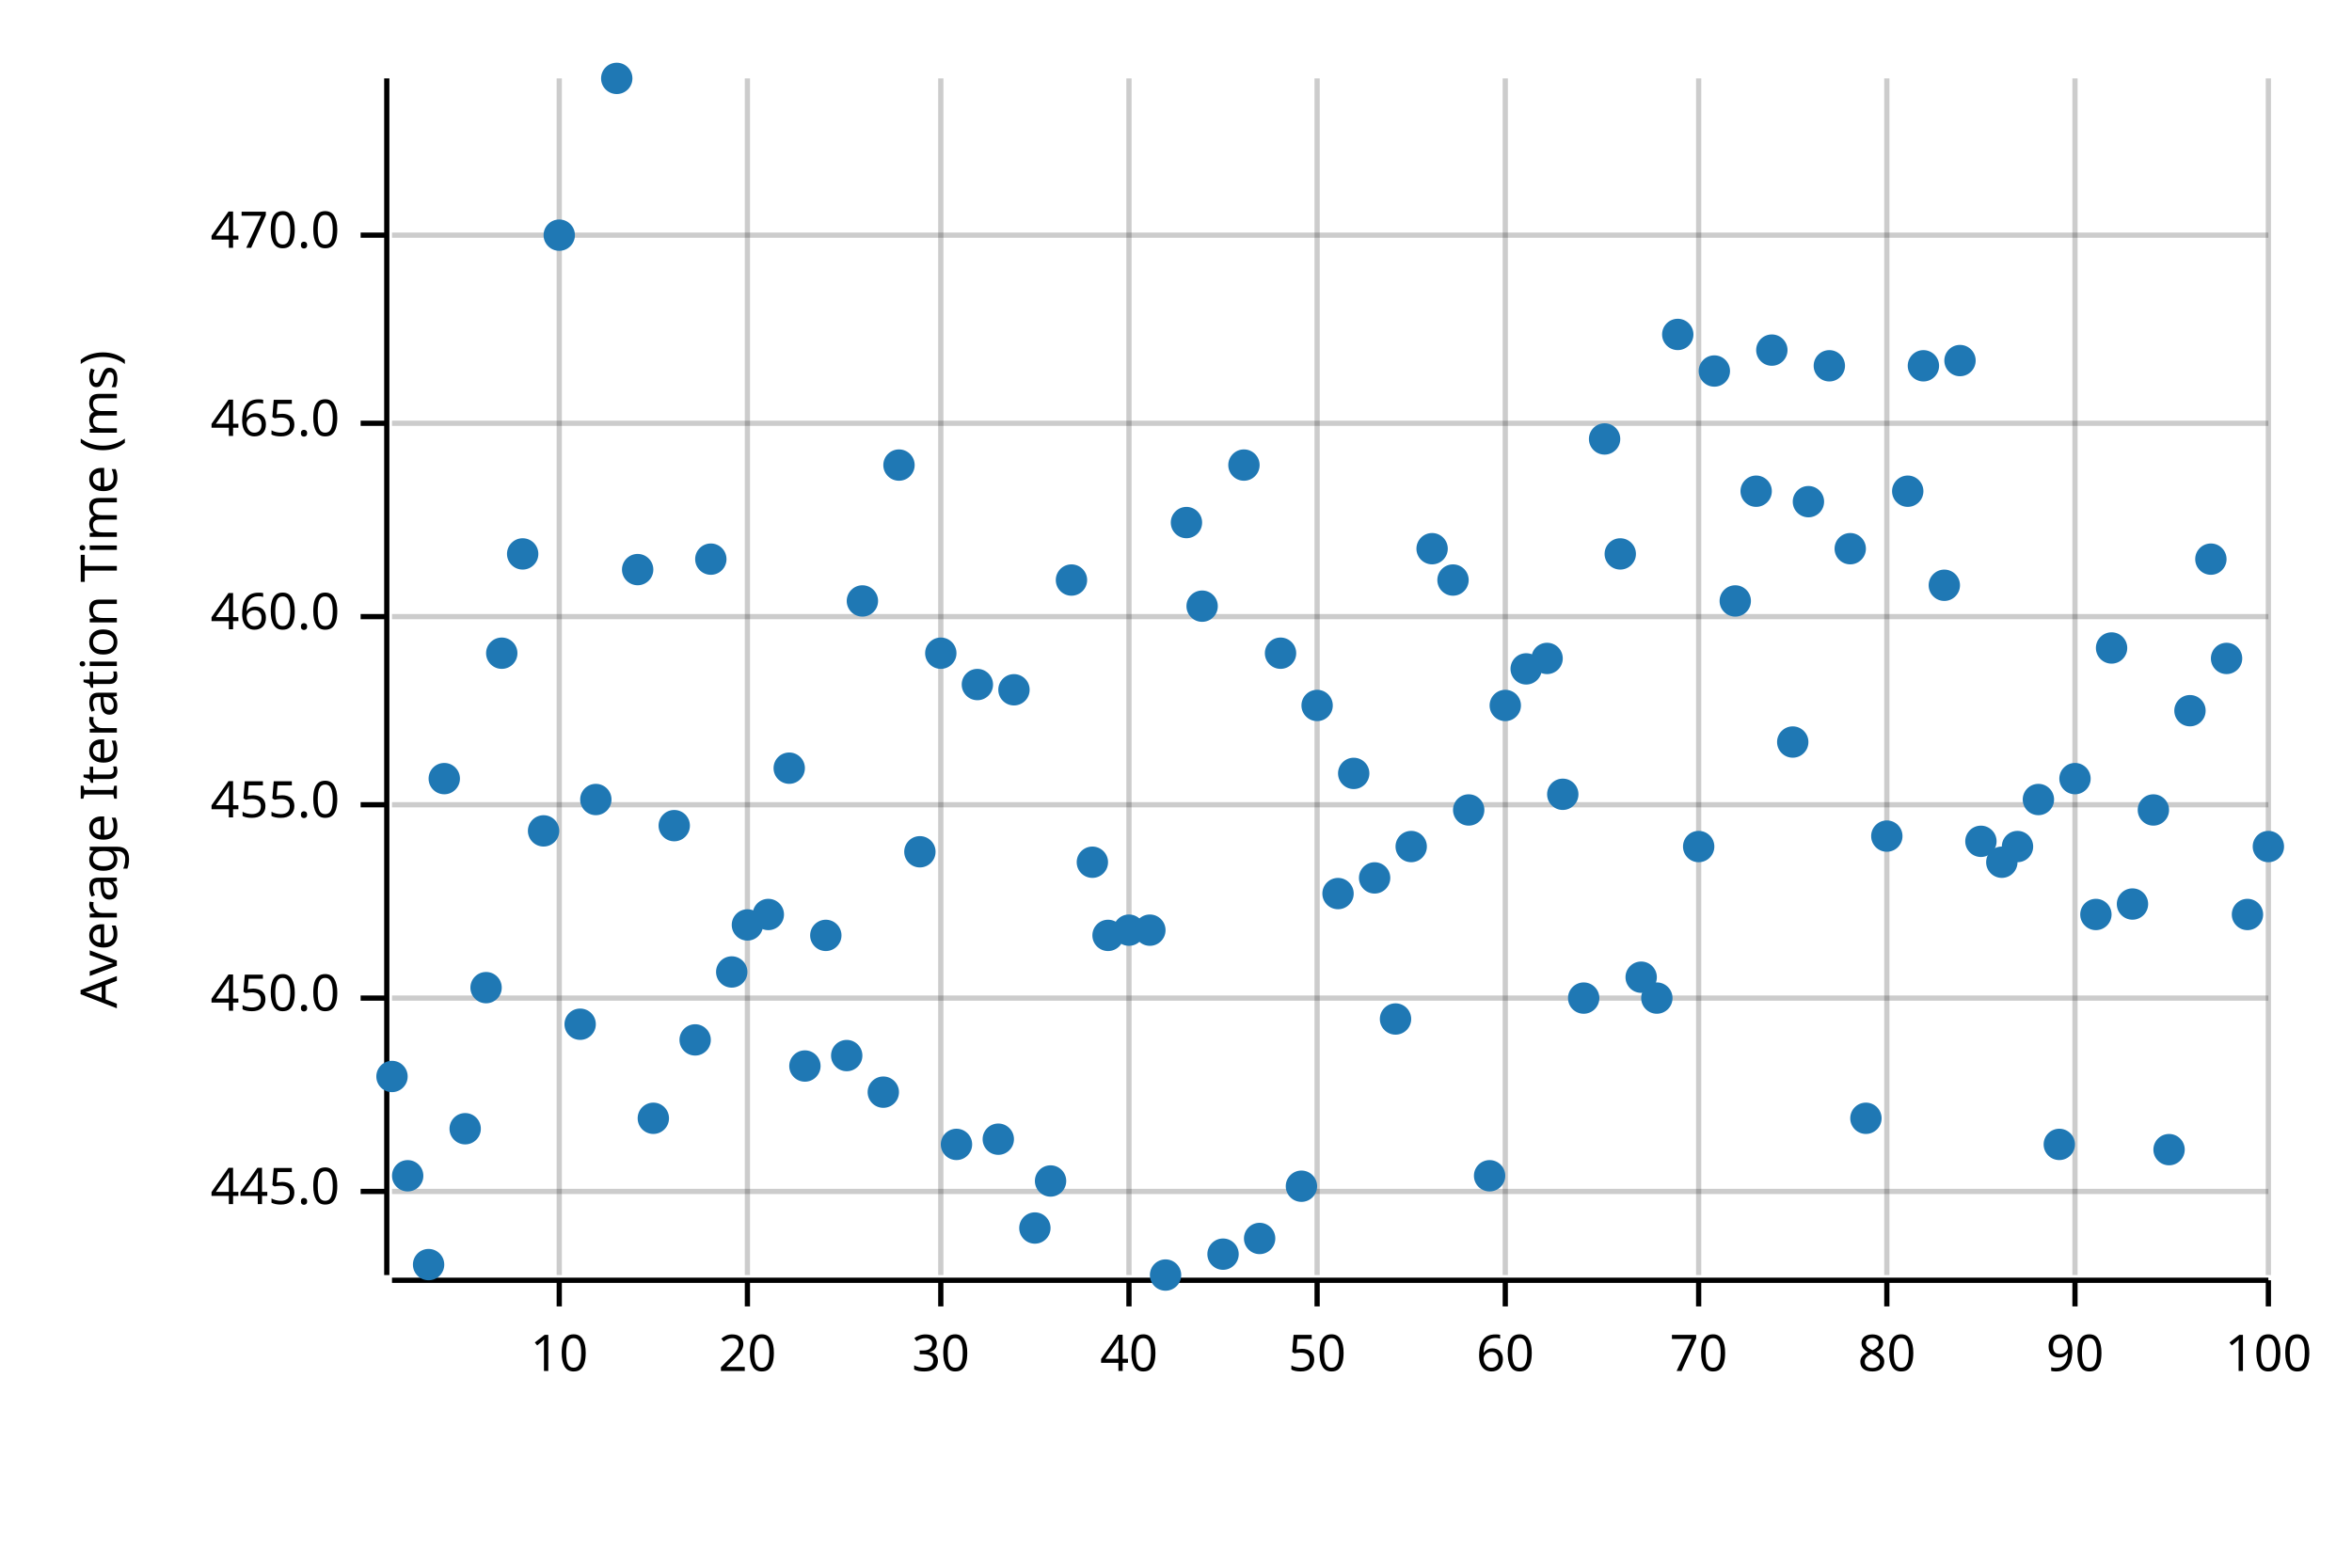
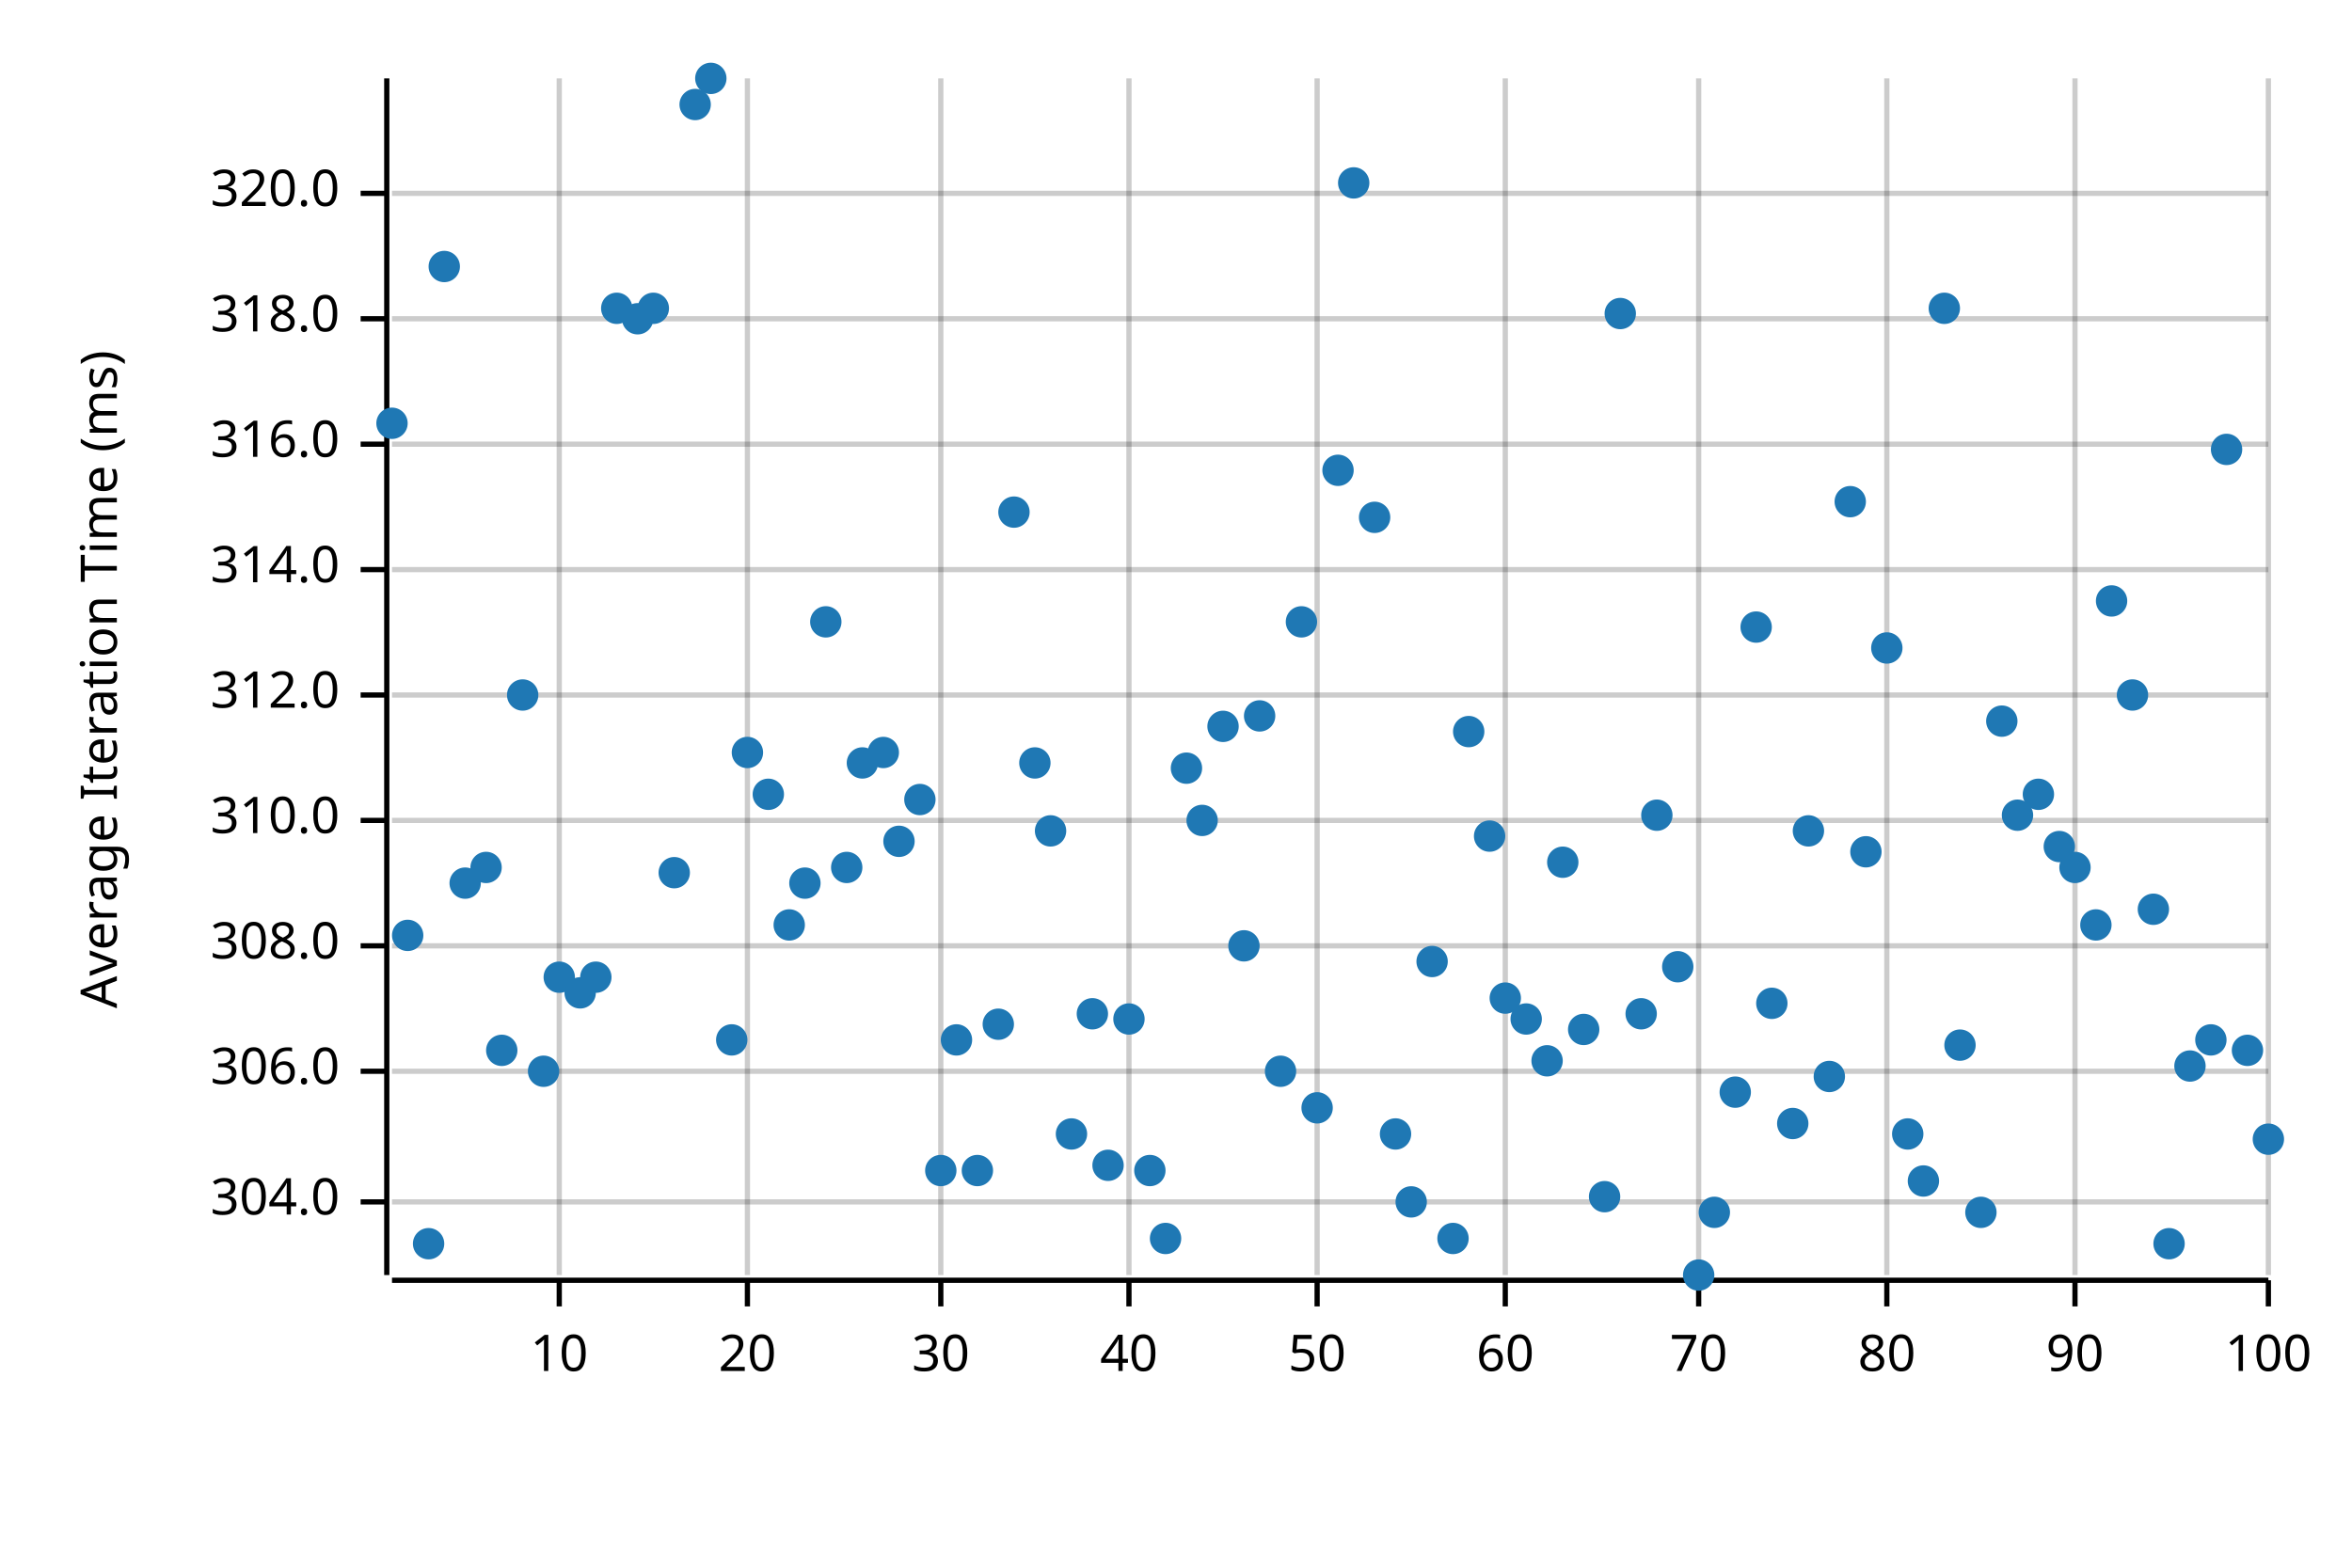
<svg xmlns="http://www.w3.org/2000/svg" width="450" height="300" viewBox="0 0 450 300">
  <text x="15" y="130" dy="0.76em" text-anchor="middle" font-family="sans-serif" font-size="9.677" opacity="1" fill="#000000" transform="rotate(270, 15, 130)">
Average Iteration Time (ms)
</text>
  <line opacity="0.2" stroke="#000000" stroke-width="1" x1="107" y1="244" x2="107" y2="15" />
  <line opacity="0.2" stroke="#000000" stroke-width="1" x1="143" y1="244" x2="143" y2="15" />
  <line opacity="0.2" stroke="#000000" stroke-width="1" x1="180" y1="244" x2="180" y2="15" />
  <line opacity="0.2" stroke="#000000" stroke-width="1" x1="216" y1="244" x2="216" y2="15" />
  <line opacity="0.2" stroke="#000000" stroke-width="1" x1="252" y1="244" x2="252" y2="15" />
  <line opacity="0.2" stroke="#000000" stroke-width="1" x1="288" y1="244" x2="288" y2="15" />
  <line opacity="0.2" stroke="#000000" stroke-width="1" x1="325" y1="244" x2="325" y2="15" />
  <line opacity="0.2" stroke="#000000" stroke-width="1" x1="361" y1="244" x2="361" y2="15" />
  <line opacity="0.2" stroke="#000000" stroke-width="1" x1="397" y1="244" x2="397" y2="15" />
  <line opacity="0.2" stroke="#000000" stroke-width="1" x1="434" y1="244" x2="434" y2="15" />
-   <line opacity="0.2" stroke="#000000" stroke-width="1" x1="75" y1="228" x2="434" y2="228" />
-   <line opacity="0.2" stroke="#000000" stroke-width="1" x1="75" y1="191" x2="434" y2="191" />
-   <line opacity="0.2" stroke="#000000" stroke-width="1" x1="75" y1="154" x2="434" y2="154" />
-   <line opacity="0.2" stroke="#000000" stroke-width="1" x1="75" y1="118" x2="434" y2="118" />
-   <line opacity="0.2" stroke="#000000" stroke-width="1" x1="75" y1="81" x2="434" y2="81" />
-   <line opacity="0.2" stroke="#000000" stroke-width="1" x1="75" y1="45" x2="434" y2="45" />
+   <line opacity="0.2" stroke="#000000" stroke-width="1" x1="75" y1="230" x2="434" y2="230" />
+   <line opacity="0.2" stroke="#000000" stroke-width="1" x1="75" y1="205" x2="434" y2="205" />
+   <line opacity="0.2" stroke="#000000" stroke-width="1" x1="75" y1="181" x2="434" y2="181" />
+   <line opacity="0.2" stroke="#000000" stroke-width="1" x1="75" y1="157" x2="434" y2="157" />
+   <line opacity="0.2" stroke="#000000" stroke-width="1" x1="75" y1="133" x2="434" y2="133" />
+   <line opacity="0.2" stroke="#000000" stroke-width="1" x1="75" y1="109" x2="434" y2="109" />
+   <line opacity="0.2" stroke="#000000" stroke-width="1" x1="75" y1="85" x2="434" y2="85" />
+   <line opacity="0.2" stroke="#000000" stroke-width="1" x1="75" y1="61" x2="434" y2="61" />
+   <line opacity="0.2" stroke="#000000" stroke-width="1" x1="75" y1="37" x2="434" y2="37" />
  <polyline fill="none" opacity="1" stroke="#000000" stroke-width="1" points="74,15 74,244 " />
-   <text x="65" y="228" dy="0.5ex" text-anchor="end" font-family="sans-serif" font-size="9.677" opacity="1" fill="#000000">
- 445.0
- </text>
-   <polyline fill="none" opacity="1" stroke="#000000" stroke-width="1" points="69,228 74,228 " />
-   <text x="65" y="191" dy="0.5ex" text-anchor="end" font-family="sans-serif" font-size="9.677" opacity="1" fill="#000000">
- 450.0
- </text>
-   <polyline fill="none" opacity="1" stroke="#000000" stroke-width="1" points="69,191 74,191 " />
-   <text x="65" y="154" dy="0.5ex" text-anchor="end" font-family="sans-serif" font-size="9.677" opacity="1" fill="#000000">
- 455.0
- </text>
-   <polyline fill="none" opacity="1" stroke="#000000" stroke-width="1" points="69,154 74,154 " />
-   <text x="65" y="118" dy="0.5ex" text-anchor="end" font-family="sans-serif" font-size="9.677" opacity="1" fill="#000000">
- 460.0
- </text>
-   <polyline fill="none" opacity="1" stroke="#000000" stroke-width="1" points="69,118 74,118 " />
-   <text x="65" y="81" dy="0.5ex" text-anchor="end" font-family="sans-serif" font-size="9.677" opacity="1" fill="#000000">
- 465.0
- </text>
-   <polyline fill="none" opacity="1" stroke="#000000" stroke-width="1" points="69,81 74,81 " />
-   <text x="65" y="45" dy="0.5ex" text-anchor="end" font-family="sans-serif" font-size="9.677" opacity="1" fill="#000000">
- 470.0
- </text>
-   <polyline fill="none" opacity="1" stroke="#000000" stroke-width="1" points="69,45 74,45 " />
+   <text x="65" y="230" dy="0.5ex" text-anchor="end" font-family="sans-serif" font-size="9.677" opacity="1" fill="#000000">
+ 304.0
+ </text>
+   <polyline fill="none" opacity="1" stroke="#000000" stroke-width="1" points="69,230 74,230 " />
+   <text x="65" y="205" dy="0.5ex" text-anchor="end" font-family="sans-serif" font-size="9.677" opacity="1" fill="#000000">
+ 306.0
+ </text>
+   <polyline fill="none" opacity="1" stroke="#000000" stroke-width="1" points="69,205 74,205 " />
+   <text x="65" y="181" dy="0.5ex" text-anchor="end" font-family="sans-serif" font-size="9.677" opacity="1" fill="#000000">
+ 308.0
+ </text>
+   <polyline fill="none" opacity="1" stroke="#000000" stroke-width="1" points="69,181 74,181 " />
+   <text x="65" y="157" dy="0.5ex" text-anchor="end" font-family="sans-serif" font-size="9.677" opacity="1" fill="#000000">
+ 310.0
+ </text>
+   <polyline fill="none" opacity="1" stroke="#000000" stroke-width="1" points="69,157 74,157 " />
+   <text x="65" y="133" dy="0.5ex" text-anchor="end" font-family="sans-serif" font-size="9.677" opacity="1" fill="#000000">
+ 312.0
+ </text>
+   <polyline fill="none" opacity="1" stroke="#000000" stroke-width="1" points="69,133 74,133 " />
+   <text x="65" y="109" dy="0.5ex" text-anchor="end" font-family="sans-serif" font-size="9.677" opacity="1" fill="#000000">
+ 314.0
+ </text>
+   <polyline fill="none" opacity="1" stroke="#000000" stroke-width="1" points="69,109 74,109 " />
+   <text x="65" y="85" dy="0.5ex" text-anchor="end" font-family="sans-serif" font-size="9.677" opacity="1" fill="#000000">
+ 316.0
+ </text>
+   <polyline fill="none" opacity="1" stroke="#000000" stroke-width="1" points="69,85 74,85 " />
+   <text x="65" y="61" dy="0.5ex" text-anchor="end" font-family="sans-serif" font-size="9.677" opacity="1" fill="#000000">
+ 318.0
+ </text>
+   <polyline fill="none" opacity="1" stroke="#000000" stroke-width="1" points="69,61 74,61 " />
+   <text x="65" y="37" dy="0.5ex" text-anchor="end" font-family="sans-serif" font-size="9.677" opacity="1" fill="#000000">
+ 320.0
+ </text>
+   <polyline fill="none" opacity="1" stroke="#000000" stroke-width="1" points="69,37 74,37 " />
  <polyline fill="none" opacity="1" stroke="#000000" stroke-width="1" points="75,245 434,245 " />
  <text x="107" y="255" dy="0.76em" text-anchor="middle" font-family="sans-serif" font-size="9.677" opacity="1" fill="#000000">
10
</text>
  <polyline fill="none" opacity="1" stroke="#000000" stroke-width="1" points="107,245 107,250 " />
  <text x="143" y="255" dy="0.76em" text-anchor="middle" font-family="sans-serif" font-size="9.677" opacity="1" fill="#000000">
20
</text>
  <polyline fill="none" opacity="1" stroke="#000000" stroke-width="1" points="143,245 143,250 " />
  <text x="180" y="255" dy="0.76em" text-anchor="middle" font-family="sans-serif" font-size="9.677" opacity="1" fill="#000000">
30
</text>
  <polyline fill="none" opacity="1" stroke="#000000" stroke-width="1" points="180,245 180,250 " />
  <text x="216" y="255" dy="0.76em" text-anchor="middle" font-family="sans-serif" font-size="9.677" opacity="1" fill="#000000">
40
</text>
  <polyline fill="none" opacity="1" stroke="#000000" stroke-width="1" points="216,245 216,250 " />
  <text x="252" y="255" dy="0.76em" text-anchor="middle" font-family="sans-serif" font-size="9.677" opacity="1" fill="#000000">
50
</text>
  <polyline fill="none" opacity="1" stroke="#000000" stroke-width="1" points="252,245 252,250 " />
  <text x="288" y="255" dy="0.76em" text-anchor="middle" font-family="sans-serif" font-size="9.677" opacity="1" fill="#000000">
60
</text>
  <polyline fill="none" opacity="1" stroke="#000000" stroke-width="1" points="288,245 288,250 " />
  <text x="325" y="255" dy="0.76em" text-anchor="middle" font-family="sans-serif" font-size="9.677" opacity="1" fill="#000000">
70
</text>
  <polyline fill="none" opacity="1" stroke="#000000" stroke-width="1" points="325,245 325,250 " />
  <text x="361" y="255" dy="0.76em" text-anchor="middle" font-family="sans-serif" font-size="9.677" opacity="1" fill="#000000">
80
</text>
  <polyline fill="none" opacity="1" stroke="#000000" stroke-width="1" points="361,245 361,250 " />
  <text x="397" y="255" dy="0.76em" text-anchor="middle" font-family="sans-serif" font-size="9.677" opacity="1" fill="#000000">
90
</text>
  <polyline fill="none" opacity="1" stroke="#000000" stroke-width="1" points="397,245 397,250 " />
  <text x="434" y="255" dy="0.76em" text-anchor="middle" font-family="sans-serif" font-size="9.677" opacity="1" fill="#000000">
100
</text>
  <polyline fill="none" opacity="1" stroke="#000000" stroke-width="1" points="434,245 434,250 " />
-   <circle cx="75" cy="206" r="3" opacity="1" fill="#1F78B4" stroke="none" stroke-width="1" />
-   <circle cx="78" cy="225" r="3" opacity="1" fill="#1F78B4" stroke="none" stroke-width="1" />
-   <circle cx="82" cy="242" r="3" opacity="1" fill="#1F78B4" stroke="none" stroke-width="1" />
-   <circle cx="85" cy="149" r="3" opacity="1" fill="#1F78B4" stroke="none" stroke-width="1" />
-   <circle cx="89" cy="216" r="3" opacity="1" fill="#1F78B4" stroke="none" stroke-width="1" />
-   <circle cx="93" cy="189" r="3" opacity="1" fill="#1F78B4" stroke="none" stroke-width="1" />
-   <circle cx="96" cy="125" r="3" opacity="1" fill="#1F78B4" stroke="none" stroke-width="1" />
-   <circle cx="100" cy="106" r="3" opacity="1" fill="#1F78B4" stroke="none" stroke-width="1" />
-   <circle cx="104" cy="159" r="3" opacity="1" fill="#1F78B4" stroke="none" stroke-width="1" />
-   <circle cx="107" cy="45" r="3" opacity="1" fill="#1F78B4" stroke="none" stroke-width="1" />
-   <circle cx="111" cy="196" r="3" opacity="1" fill="#1F78B4" stroke="none" stroke-width="1" />
-   <circle cx="114" cy="153" r="3" opacity="1" fill="#1F78B4" stroke="none" stroke-width="1" />
-   <circle cx="118" cy="15" r="3" opacity="1" fill="#1F78B4" stroke="none" stroke-width="1" />
-   <circle cx="122" cy="109" r="3" opacity="1" fill="#1F78B4" stroke="none" stroke-width="1" />
-   <circle cx="125" cy="214" r="3" opacity="1" fill="#1F78B4" stroke="none" stroke-width="1" />
-   <circle cx="129" cy="158" r="3" opacity="1" fill="#1F78B4" stroke="none" stroke-width="1" />
-   <circle cx="133" cy="199" r="3" opacity="1" fill="#1F78B4" stroke="none" stroke-width="1" />
-   <circle cx="136" cy="107" r="3" opacity="1" fill="#1F78B4" stroke="none" stroke-width="1" />
-   <circle cx="140" cy="186" r="3" opacity="1" fill="#1F78B4" stroke="none" stroke-width="1" />
-   <circle cx="143" cy="177" r="3" opacity="1" fill="#1F78B4" stroke="none" stroke-width="1" />
-   <circle cx="147" cy="175" r="3" opacity="1" fill="#1F78B4" stroke="none" stroke-width="1" />
-   <circle cx="151" cy="147" r="3" opacity="1" fill="#1F78B4" stroke="none" stroke-width="1" />
-   <circle cx="154" cy="204" r="3" opacity="1" fill="#1F78B4" stroke="none" stroke-width="1" />
-   <circle cx="158" cy="179" r="3" opacity="1" fill="#1F78B4" stroke="none" stroke-width="1" />
-   <circle cx="162" cy="202" r="3" opacity="1" fill="#1F78B4" stroke="none" stroke-width="1" />
-   <circle cx="165" cy="115" r="3" opacity="1" fill="#1F78B4" stroke="none" stroke-width="1" />
-   <circle cx="169" cy="209" r="3" opacity="1" fill="#1F78B4" stroke="none" stroke-width="1" />
-   <circle cx="172" cy="89" r="3" opacity="1" fill="#1F78B4" stroke="none" stroke-width="1" />
-   <circle cx="176" cy="163" r="3" opacity="1" fill="#1F78B4" stroke="none" stroke-width="1" />
-   <circle cx="180" cy="125" r="3" opacity="1" fill="#1F78B4" stroke="none" stroke-width="1" />
-   <circle cx="183" cy="219" r="3" opacity="1" fill="#1F78B4" stroke="none" stroke-width="1" />
-   <circle cx="187" cy="131" r="3" opacity="1" fill="#1F78B4" stroke="none" stroke-width="1" />
-   <circle cx="191" cy="218" r="3" opacity="1" fill="#1F78B4" stroke="none" stroke-width="1" />
-   <circle cx="194" cy="132" r="3" opacity="1" fill="#1F78B4" stroke="none" stroke-width="1" />
-   <circle cx="198" cy="235" r="3" opacity="1" fill="#1F78B4" stroke="none" stroke-width="1" />
-   <circle cx="201" cy="226" r="3" opacity="1" fill="#1F78B4" stroke="none" stroke-width="1" />
-   <circle cx="205" cy="111" r="3" opacity="1" fill="#1F78B4" stroke="none" stroke-width="1" />
-   <circle cx="209" cy="165" r="3" opacity="1" fill="#1F78B4" stroke="none" stroke-width="1" />
-   <circle cx="212" cy="179" r="3" opacity="1" fill="#1F78B4" stroke="none" stroke-width="1" />
-   <circle cx="216" cy="178" r="3" opacity="1" fill="#1F78B4" stroke="none" stroke-width="1" />
-   <circle cx="220" cy="178" r="3" opacity="1" fill="#1F78B4" stroke="none" stroke-width="1" />
-   <circle cx="223" cy="244" r="3" opacity="1" fill="#1F78B4" stroke="none" stroke-width="1" />
-   <circle cx="227" cy="100" r="3" opacity="1" fill="#1F78B4" stroke="none" stroke-width="1" />
-   <circle cx="230" cy="116" r="3" opacity="1" fill="#1F78B4" stroke="none" stroke-width="1" />
-   <circle cx="234" cy="240" r="3" opacity="1" fill="#1F78B4" stroke="none" stroke-width="1" />
-   <circle cx="238" cy="89" r="3" opacity="1" fill="#1F78B4" stroke="none" stroke-width="1" />
-   <circle cx="241" cy="237" r="3" opacity="1" fill="#1F78B4" stroke="none" stroke-width="1" />
-   <circle cx="245" cy="125" r="3" opacity="1" fill="#1F78B4" stroke="none" stroke-width="1" />
-   <circle cx="249" cy="227" r="3" opacity="1" fill="#1F78B4" stroke="none" stroke-width="1" />
-   <circle cx="252" cy="135" r="3" opacity="1" fill="#1F78B4" stroke="none" stroke-width="1" />
-   <circle cx="256" cy="171" r="3" opacity="1" fill="#1F78B4" stroke="none" stroke-width="1" />
-   <circle cx="259" cy="148" r="3" opacity="1" fill="#1F78B4" stroke="none" stroke-width="1" />
-   <circle cx="263" cy="168" r="3" opacity="1" fill="#1F78B4" stroke="none" stroke-width="1" />
-   <circle cx="267" cy="195" r="3" opacity="1" fill="#1F78B4" stroke="none" stroke-width="1" />
-   <circle cx="270" cy="162" r="3" opacity="1" fill="#1F78B4" stroke="none" stroke-width="1" />
-   <circle cx="274" cy="105" r="3" opacity="1" fill="#1F78B4" stroke="none" stroke-width="1" />
-   <circle cx="278" cy="111" r="3" opacity="1" fill="#1F78B4" stroke="none" stroke-width="1" />
-   <circle cx="281" cy="155" r="3" opacity="1" fill="#1F78B4" stroke="none" stroke-width="1" />
-   <circle cx="285" cy="225" r="3" opacity="1" fill="#1F78B4" stroke="none" stroke-width="1" />
-   <circle cx="288" cy="135" r="3" opacity="1" fill="#1F78B4" stroke="none" stroke-width="1" />
-   <circle cx="292" cy="128" r="3" opacity="1" fill="#1F78B4" stroke="none" stroke-width="1" />
-   <circle cx="296" cy="126" r="3" opacity="1" fill="#1F78B4" stroke="none" stroke-width="1" />
-   <circle cx="299" cy="152" r="3" opacity="1" fill="#1F78B4" stroke="none" stroke-width="1" />
-   <circle cx="303" cy="191" r="3" opacity="1" fill="#1F78B4" stroke="none" stroke-width="1" />
-   <circle cx="307" cy="84" r="3" opacity="1" fill="#1F78B4" stroke="none" stroke-width="1" />
-   <circle cx="310" cy="106" r="3" opacity="1" fill="#1F78B4" stroke="none" stroke-width="1" />
-   <circle cx="314" cy="187" r="3" opacity="1" fill="#1F78B4" stroke="none" stroke-width="1" />
-   <circle cx="317" cy="191" r="3" opacity="1" fill="#1F78B4" stroke="none" stroke-width="1" />
-   <circle cx="321" cy="64" r="3" opacity="1" fill="#1F78B4" stroke="none" stroke-width="1" />
-   <circle cx="325" cy="162" r="3" opacity="1" fill="#1F78B4" stroke="none" stroke-width="1" />
-   <circle cx="328" cy="71" r="3" opacity="1" fill="#1F78B4" stroke="none" stroke-width="1" />
-   <circle cx="332" cy="115" r="3" opacity="1" fill="#1F78B4" stroke="none" stroke-width="1" />
-   <circle cx="336" cy="94" r="3" opacity="1" fill="#1F78B4" stroke="none" stroke-width="1" />
-   <circle cx="339" cy="67" r="3" opacity="1" fill="#1F78B4" stroke="none" stroke-width="1" />
-   <circle cx="343" cy="142" r="3" opacity="1" fill="#1F78B4" stroke="none" stroke-width="1" />
-   <circle cx="346" cy="96" r="3" opacity="1" fill="#1F78B4" stroke="none" stroke-width="1" />
-   <circle cx="350" cy="70" r="3" opacity="1" fill="#1F78B4" stroke="none" stroke-width="1" />
-   <circle cx="354" cy="105" r="3" opacity="1" fill="#1F78B4" stroke="none" stroke-width="1" />
-   <circle cx="357" cy="214" r="3" opacity="1" fill="#1F78B4" stroke="none" stroke-width="1" />
-   <circle cx="361" cy="160" r="3" opacity="1" fill="#1F78B4" stroke="none" stroke-width="1" />
-   <circle cx="365" cy="94" r="3" opacity="1" fill="#1F78B4" stroke="none" stroke-width="1" />
-   <circle cx="368" cy="70" r="3" opacity="1" fill="#1F78B4" stroke="none" stroke-width="1" />
-   <circle cx="372" cy="112" r="3" opacity="1" fill="#1F78B4" stroke="none" stroke-width="1" />
-   <circle cx="375" cy="69" r="3" opacity="1" fill="#1F78B4" stroke="none" stroke-width="1" />
-   <circle cx="379" cy="161" r="3" opacity="1" fill="#1F78B4" stroke="none" stroke-width="1" />
-   <circle cx="383" cy="165" r="3" opacity="1" fill="#1F78B4" stroke="none" stroke-width="1" />
-   <circle cx="386" cy="162" r="3" opacity="1" fill="#1F78B4" stroke="none" stroke-width="1" />
-   <circle cx="390" cy="153" r="3" opacity="1" fill="#1F78B4" stroke="none" stroke-width="1" />
-   <circle cx="394" cy="219" r="3" opacity="1" fill="#1F78B4" stroke="none" stroke-width="1" />
-   <circle cx="397" cy="149" r="3" opacity="1" fill="#1F78B4" stroke="none" stroke-width="1" />
-   <circle cx="401" cy="175" r="3" opacity="1" fill="#1F78B4" stroke="none" stroke-width="1" />
-   <circle cx="404" cy="124" r="3" opacity="1" fill="#1F78B4" stroke="none" stroke-width="1" />
-   <circle cx="408" cy="173" r="3" opacity="1" fill="#1F78B4" stroke="none" stroke-width="1" />
-   <circle cx="412" cy="155" r="3" opacity="1" fill="#1F78B4" stroke="none" stroke-width="1" />
-   <circle cx="415" cy="220" r="3" opacity="1" fill="#1F78B4" stroke="none" stroke-width="1" />
-   <circle cx="419" cy="136" r="3" opacity="1" fill="#1F78B4" stroke="none" stroke-width="1" />
-   <circle cx="423" cy="107" r="3" opacity="1" fill="#1F78B4" stroke="none" stroke-width="1" />
-   <circle cx="426" cy="126" r="3" opacity="1" fill="#1F78B4" stroke="none" stroke-width="1" />
-   <circle cx="430" cy="175" r="3" opacity="1" fill="#1F78B4" stroke="none" stroke-width="1" />
-   <circle cx="434" cy="162" r="3" opacity="1" fill="#1F78B4" stroke="none" stroke-width="1" />
+   <circle cx="75" cy="81" r="3" opacity="1" fill="#1F78B4" stroke="none" stroke-width="1" />
+   <circle cx="78" cy="179" r="3" opacity="1" fill="#1F78B4" stroke="none" stroke-width="1" />
+   <circle cx="82" cy="238" r="3" opacity="1" fill="#1F78B4" stroke="none" stroke-width="1" />
+   <circle cx="85" cy="51" r="3" opacity="1" fill="#1F78B4" stroke="none" stroke-width="1" />
+   <circle cx="89" cy="169" r="3" opacity="1" fill="#1F78B4" stroke="none" stroke-width="1" />
+   <circle cx="93" cy="166" r="3" opacity="1" fill="#1F78B4" stroke="none" stroke-width="1" />
+   <circle cx="96" cy="201" r="3" opacity="1" fill="#1F78B4" stroke="none" stroke-width="1" />
+   <circle cx="100" cy="133" r="3" opacity="1" fill="#1F78B4" stroke="none" stroke-width="1" />
+   <circle cx="104" cy="205" r="3" opacity="1" fill="#1F78B4" stroke="none" stroke-width="1" />
+   <circle cx="107" cy="187" r="3" opacity="1" fill="#1F78B4" stroke="none" stroke-width="1" />
+   <circle cx="111" cy="190" r="3" opacity="1" fill="#1F78B4" stroke="none" stroke-width="1" />
+   <circle cx="114" cy="187" r="3" opacity="1" fill="#1F78B4" stroke="none" stroke-width="1" />
+   <circle cx="118" cy="59" r="3" opacity="1" fill="#1F78B4" stroke="none" stroke-width="1" />
+   <circle cx="122" cy="61" r="3" opacity="1" fill="#1F78B4" stroke="none" stroke-width="1" />
+   <circle cx="125" cy="59" r="3" opacity="1" fill="#1F78B4" stroke="none" stroke-width="1" />
+   <circle cx="129" cy="167" r="3" opacity="1" fill="#1F78B4" stroke="none" stroke-width="1" />
+   <circle cx="133" cy="20" r="3" opacity="1" fill="#1F78B4" stroke="none" stroke-width="1" />
+   <circle cx="136" cy="15" r="3" opacity="1" fill="#1F78B4" stroke="none" stroke-width="1" />
+   <circle cx="140" cy="199" r="3" opacity="1" fill="#1F78B4" stroke="none" stroke-width="1" />
+   <circle cx="143" cy="144" r="3" opacity="1" fill="#1F78B4" stroke="none" stroke-width="1" />
+   <circle cx="147" cy="152" r="3" opacity="1" fill="#1F78B4" stroke="none" stroke-width="1" />
+   <circle cx="151" cy="177" r="3" opacity="1" fill="#1F78B4" stroke="none" stroke-width="1" />
+   <circle cx="154" cy="169" r="3" opacity="1" fill="#1F78B4" stroke="none" stroke-width="1" />
+   <circle cx="158" cy="119" r="3" opacity="1" fill="#1F78B4" stroke="none" stroke-width="1" />
+   <circle cx="162" cy="166" r="3" opacity="1" fill="#1F78B4" stroke="none" stroke-width="1" />
+   <circle cx="165" cy="146" r="3" opacity="1" fill="#1F78B4" stroke="none" stroke-width="1" />
+   <circle cx="169" cy="144" r="3" opacity="1" fill="#1F78B4" stroke="none" stroke-width="1" />
+   <circle cx="172" cy="161" r="3" opacity="1" fill="#1F78B4" stroke="none" stroke-width="1" />
+   <circle cx="176" cy="153" r="3" opacity="1" fill="#1F78B4" stroke="none" stroke-width="1" />
+   <circle cx="180" cy="224" r="3" opacity="1" fill="#1F78B4" stroke="none" stroke-width="1" />
+   <circle cx="183" cy="199" r="3" opacity="1" fill="#1F78B4" stroke="none" stroke-width="1" />
+   <circle cx="187" cy="224" r="3" opacity="1" fill="#1F78B4" stroke="none" stroke-width="1" />
+   <circle cx="191" cy="196" r="3" opacity="1" fill="#1F78B4" stroke="none" stroke-width="1" />
+   <circle cx="194" cy="98" r="3" opacity="1" fill="#1F78B4" stroke="none" stroke-width="1" />
+   <circle cx="198" cy="146" r="3" opacity="1" fill="#1F78B4" stroke="none" stroke-width="1" />
+   <circle cx="201" cy="159" r="3" opacity="1" fill="#1F78B4" stroke="none" stroke-width="1" />
+   <circle cx="205" cy="217" r="3" opacity="1" fill="#1F78B4" stroke="none" stroke-width="1" />
+   <circle cx="209" cy="194" r="3" opacity="1" fill="#1F78B4" stroke="none" stroke-width="1" />
+   <circle cx="212" cy="223" r="3" opacity="1" fill="#1F78B4" stroke="none" stroke-width="1" />
+   <circle cx="216" cy="195" r="3" opacity="1" fill="#1F78B4" stroke="none" stroke-width="1" />
+   <circle cx="220" cy="224" r="3" opacity="1" fill="#1F78B4" stroke="none" stroke-width="1" />
+   <circle cx="223" cy="237" r="3" opacity="1" fill="#1F78B4" stroke="none" stroke-width="1" />
+   <circle cx="227" cy="147" r="3" opacity="1" fill="#1F78B4" stroke="none" stroke-width="1" />
+   <circle cx="230" cy="157" r="3" opacity="1" fill="#1F78B4" stroke="none" stroke-width="1" />
+   <circle cx="234" cy="139" r="3" opacity="1" fill="#1F78B4" stroke="none" stroke-width="1" />
+   <circle cx="238" cy="181" r="3" opacity="1" fill="#1F78B4" stroke="none" stroke-width="1" />
+   <circle cx="241" cy="137" r="3" opacity="1" fill="#1F78B4" stroke="none" stroke-width="1" />
+   <circle cx="245" cy="205" r="3" opacity="1" fill="#1F78B4" stroke="none" stroke-width="1" />
+   <circle cx="249" cy="119" r="3" opacity="1" fill="#1F78B4" stroke="none" stroke-width="1" />
+   <circle cx="252" cy="212" r="3" opacity="1" fill="#1F78B4" stroke="none" stroke-width="1" />
+   <circle cx="256" cy="90" r="3" opacity="1" fill="#1F78B4" stroke="none" stroke-width="1" />
+   <circle cx="259" cy="35" r="3" opacity="1" fill="#1F78B4" stroke="none" stroke-width="1" />
+   <circle cx="263" cy="99" r="3" opacity="1" fill="#1F78B4" stroke="none" stroke-width="1" />
+   <circle cx="267" cy="217" r="3" opacity="1" fill="#1F78B4" stroke="none" stroke-width="1" />
+   <circle cx="270" cy="230" r="3" opacity="1" fill="#1F78B4" stroke="none" stroke-width="1" />
+   <circle cx="274" cy="184" r="3" opacity="1" fill="#1F78B4" stroke="none" stroke-width="1" />
+   <circle cx="278" cy="237" r="3" opacity="1" fill="#1F78B4" stroke="none" stroke-width="1" />
+   <circle cx="281" cy="140" r="3" opacity="1" fill="#1F78B4" stroke="none" stroke-width="1" />
+   <circle cx="285" cy="160" r="3" opacity="1" fill="#1F78B4" stroke="none" stroke-width="1" />
+   <circle cx="288" cy="191" r="3" opacity="1" fill="#1F78B4" stroke="none" stroke-width="1" />
+   <circle cx="292" cy="195" r="3" opacity="1" fill="#1F78B4" stroke="none" stroke-width="1" />
+   <circle cx="296" cy="203" r="3" opacity="1" fill="#1F78B4" stroke="none" stroke-width="1" />
+   <circle cx="299" cy="165" r="3" opacity="1" fill="#1F78B4" stroke="none" stroke-width="1" />
+   <circle cx="303" cy="197" r="3" opacity="1" fill="#1F78B4" stroke="none" stroke-width="1" />
+   <circle cx="307" cy="229" r="3" opacity="1" fill="#1F78B4" stroke="none" stroke-width="1" />
+   <circle cx="310" cy="60" r="3" opacity="1" fill="#1F78B4" stroke="none" stroke-width="1" />
+   <circle cx="314" cy="194" r="3" opacity="1" fill="#1F78B4" stroke="none" stroke-width="1" />
+   <circle cx="317" cy="156" r="3" opacity="1" fill="#1F78B4" stroke="none" stroke-width="1" />
+   <circle cx="321" cy="185" r="3" opacity="1" fill="#1F78B4" stroke="none" stroke-width="1" />
+   <circle cx="325" cy="244" r="3" opacity="1" fill="#1F78B4" stroke="none" stroke-width="1" />
+   <circle cx="328" cy="232" r="3" opacity="1" fill="#1F78B4" stroke="none" stroke-width="1" />
+   <circle cx="332" cy="209" r="3" opacity="1" fill="#1F78B4" stroke="none" stroke-width="1" />
+   <circle cx="336" cy="120" r="3" opacity="1" fill="#1F78B4" stroke="none" stroke-width="1" />
+   <circle cx="339" cy="192" r="3" opacity="1" fill="#1F78B4" stroke="none" stroke-width="1" />
+   <circle cx="343" cy="215" r="3" opacity="1" fill="#1F78B4" stroke="none" stroke-width="1" />
+   <circle cx="346" cy="159" r="3" opacity="1" fill="#1F78B4" stroke="none" stroke-width="1" />
+   <circle cx="350" cy="206" r="3" opacity="1" fill="#1F78B4" stroke="none" stroke-width="1" />
+   <circle cx="354" cy="96" r="3" opacity="1" fill="#1F78B4" stroke="none" stroke-width="1" />
+   <circle cx="357" cy="163" r="3" opacity="1" fill="#1F78B4" stroke="none" stroke-width="1" />
+   <circle cx="361" cy="124" r="3" opacity="1" fill="#1F78B4" stroke="none" stroke-width="1" />
+   <circle cx="365" cy="217" r="3" opacity="1" fill="#1F78B4" stroke="none" stroke-width="1" />
+   <circle cx="368" cy="226" r="3" opacity="1" fill="#1F78B4" stroke="none" stroke-width="1" />
+   <circle cx="372" cy="59" r="3" opacity="1" fill="#1F78B4" stroke="none" stroke-width="1" />
+   <circle cx="375" cy="200" r="3" opacity="1" fill="#1F78B4" stroke="none" stroke-width="1" />
+   <circle cx="379" cy="232" r="3" opacity="1" fill="#1F78B4" stroke="none" stroke-width="1" />
+   <circle cx="383" cy="138" r="3" opacity="1" fill="#1F78B4" stroke="none" stroke-width="1" />
+   <circle cx="386" cy="156" r="3" opacity="1" fill="#1F78B4" stroke="none" stroke-width="1" />
+   <circle cx="390" cy="152" r="3" opacity="1" fill="#1F78B4" stroke="none" stroke-width="1" />
+   <circle cx="394" cy="162" r="3" opacity="1" fill="#1F78B4" stroke="none" stroke-width="1" />
+   <circle cx="397" cy="166" r="3" opacity="1" fill="#1F78B4" stroke="none" stroke-width="1" />
+   <circle cx="401" cy="177" r="3" opacity="1" fill="#1F78B4" stroke="none" stroke-width="1" />
+   <circle cx="404" cy="115" r="3" opacity="1" fill="#1F78B4" stroke="none" stroke-width="1" />
+   <circle cx="408" cy="133" r="3" opacity="1" fill="#1F78B4" stroke="none" stroke-width="1" />
+   <circle cx="412" cy="174" r="3" opacity="1" fill="#1F78B4" stroke="none" stroke-width="1" />
+   <circle cx="415" cy="238" r="3" opacity="1" fill="#1F78B4" stroke="none" stroke-width="1" />
+   <circle cx="419" cy="204" r="3" opacity="1" fill="#1F78B4" stroke="none" stroke-width="1" />
+   <circle cx="423" cy="199" r="3" opacity="1" fill="#1F78B4" stroke="none" stroke-width="1" />
+   <circle cx="426" cy="86" r="3" opacity="1" fill="#1F78B4" stroke="none" stroke-width="1" />
+   <circle cx="430" cy="201" r="3" opacity="1" fill="#1F78B4" stroke="none" stroke-width="1" />
+   <circle cx="434" cy="218" r="3" opacity="1" fill="#1F78B4" stroke="none" stroke-width="1" />
</svg>
